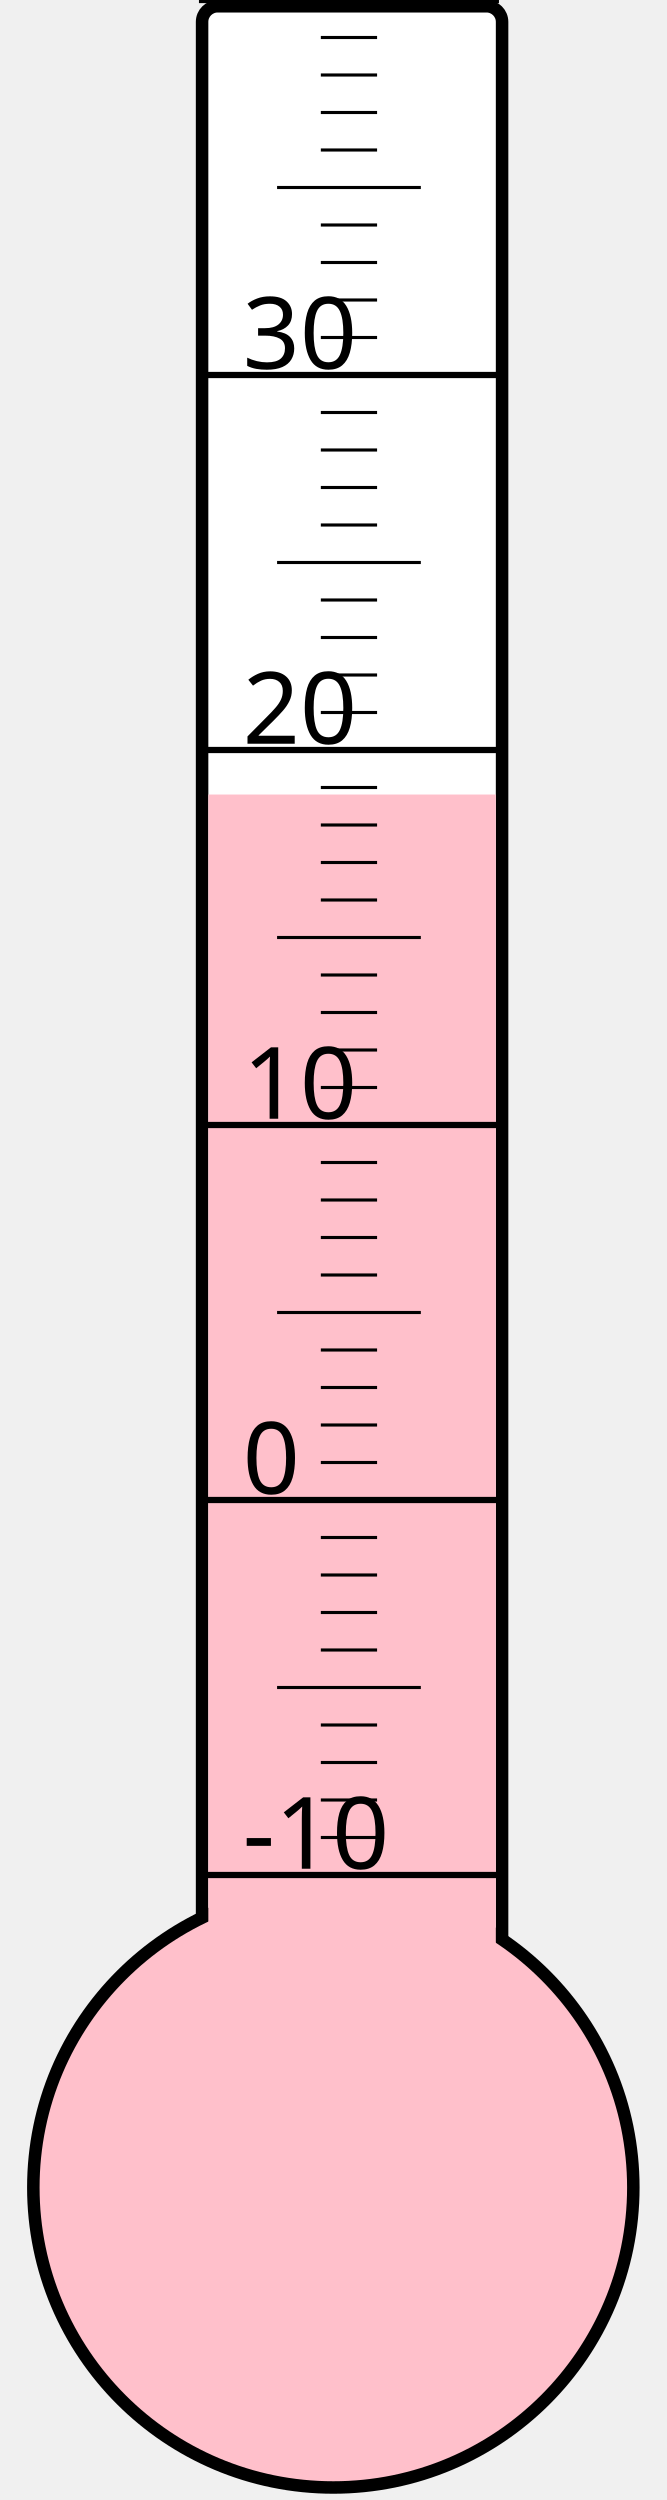
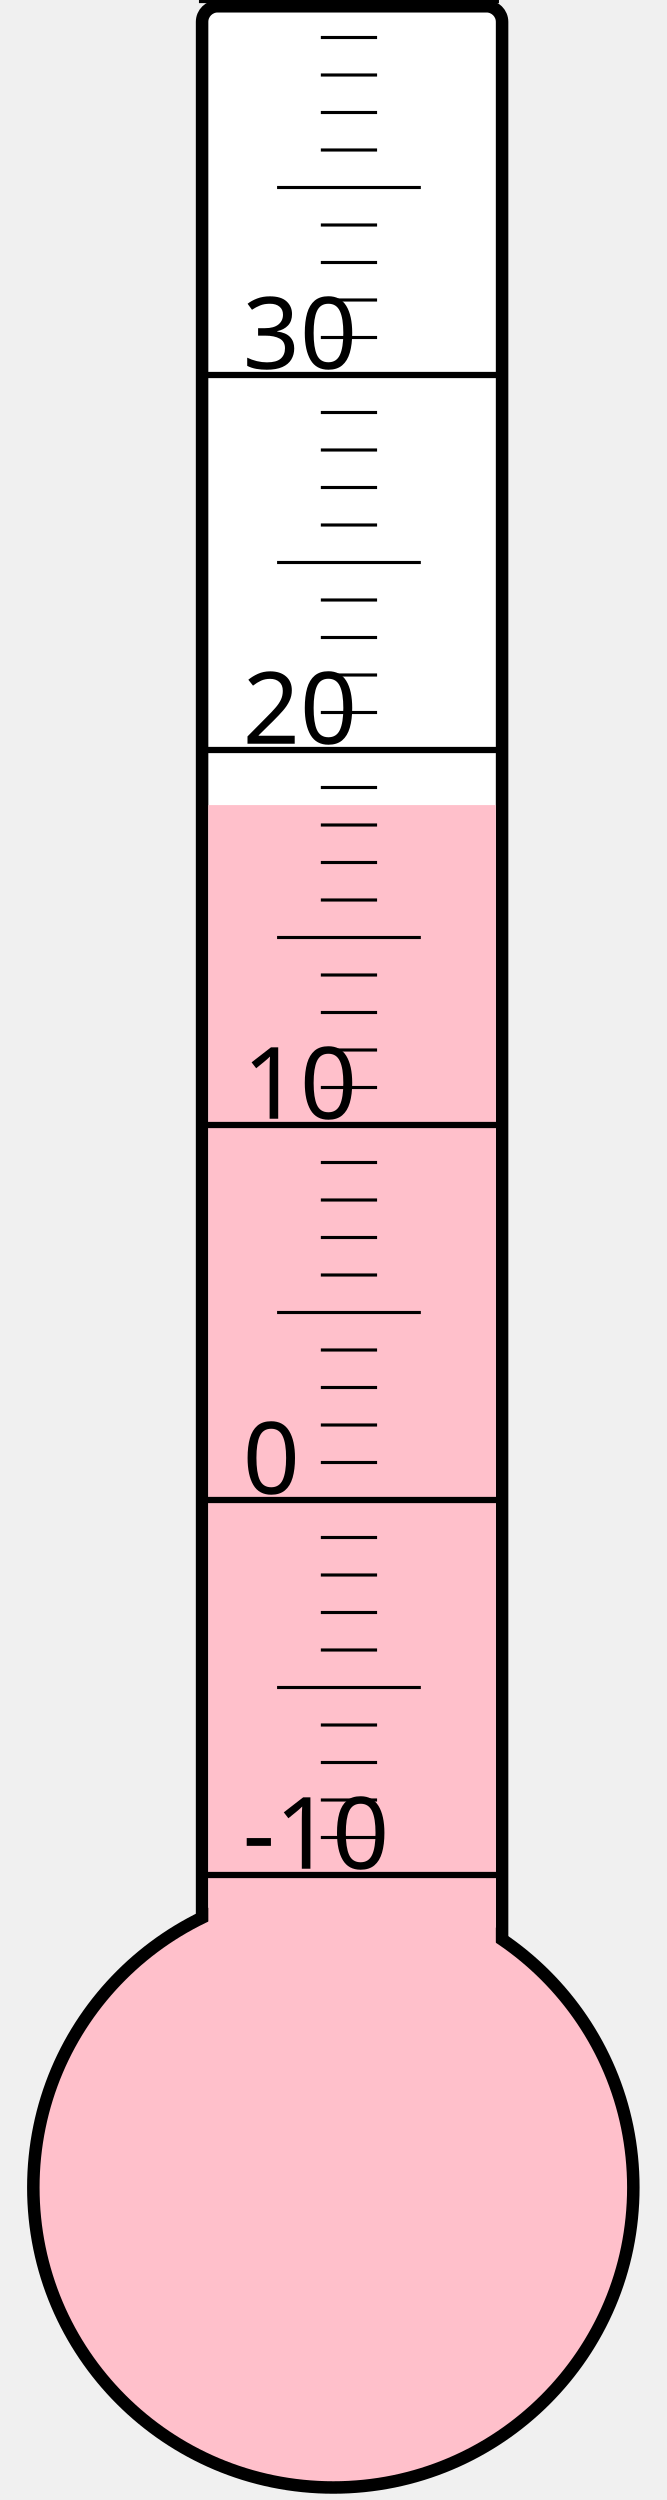
<svg xmlns="http://www.w3.org/2000/svg" width="40px" height="150px" viewBox="0 0 200 800">
  <rect width="200" height="800" x="0" y="0" style="fill: #ffffeb; fill-opacity: 0;" />
  <rect width="96" height="680" x="58" y="2" rx="5" ry="5" style="fill: white; fill-opacity: 1; stroke: black; stroke-width: 4;" />
  <circle cx="100" cy="700" r="96" style="fill: pink; stroke: black; stroke-width: 4;" />
-   <rect width="92" height="445.75" x="60" y="254.25" style="fill: pink; fill-opacity: 1; stroke-width: 0;" />
+   <rect width="92" height="442.375" x="60" y="257.625" style="fill: pink; fill-opacity: 1; stroke-width: 0;" />
  <text x="71" y="598" style="font-family: sans-serif; font-size: 24pt;">-10</text>
  <text x="71" y="478" style="font-family: sans-serif; font-size: 24pt;">0</text>
  <text x="71" y="358" style="font-family: sans-serif; font-size: 24pt;">10</text>
  <text x="71" y="238" style="font-family: sans-serif; font-size: 24pt;">20</text>
  <text x="71" y="118" style="font-family: sans-serif; font-size: 24pt;">30</text>
  <g style="stroke: black;">
    <line x1="57" y1="600" x2="153" y2="600" style="stroke-width: 2;" />
    <line x1="96" y1="588" x2="114" y2="588" style="stroke-width: 1;" />
    <line x1="96" y1="576" x2="114" y2="576" style="stroke-width: 1;" />
    <line x1="96" y1="564" x2="114" y2="564" style="stroke-width: 1;" />
    <line x1="96" y1="552" x2="114" y2="552" style="stroke-width: 1;" />
    <line x1="82" y1="540" x2="128" y2="540" style="stroke-width: 1;" />
    <line x1="96" y1="528" x2="114" y2="528" style="stroke-width: 1;" />
    <line x1="96" y1="516" x2="114" y2="516" style="stroke-width: 1;" />
    <line x1="96" y1="504" x2="114" y2="504" style="stroke-width: 1;" />
    <line x1="96" y1="492" x2="114" y2="492" style="stroke-width: 1;" />
    <line x1="57" y1="480" x2="153" y2="480" style="stroke-width: 2;" />
    <line x1="96" y1="468" x2="114" y2="468" style="stroke-width: 1;" />
    <line x1="96" y1="456" x2="114" y2="456" style="stroke-width: 1;" />
    <line x1="96" y1="444" x2="114" y2="444" style="stroke-width: 1;" />
    <line x1="96" y1="432" x2="114" y2="432" style="stroke-width: 1;" />
    <line x1="82" y1="420" x2="128" y2="420" style="stroke-width: 1;" />
    <line x1="96" y1="408" x2="114" y2="408" style="stroke-width: 1;" />
    <line x1="96" y1="396" x2="114" y2="396" style="stroke-width: 1;" />
    <line x1="96" y1="384" x2="114" y2="384" style="stroke-width: 1;" />
    <line x1="96" y1="372" x2="114" y2="372" style="stroke-width: 1;" />
    <line x1="57" y1="360" x2="153" y2="360" style="stroke-width: 2;" />
    <line x1="96" y1="348" x2="114" y2="348" style="stroke-width: 1;" />
    <line x1="96" y1="336" x2="114" y2="336" style="stroke-width: 1;" />
    <line x1="96" y1="324" x2="114" y2="324" style="stroke-width: 1;" />
    <line x1="96" y1="312" x2="114" y2="312" style="stroke-width: 1;" />
    <line x1="82" y1="300" x2="128" y2="300" style="stroke-width: 1;" />
    <line x1="96" y1="288" x2="114" y2="288" style="stroke-width: 1;" />
    <line x1="96" y1="276" x2="114" y2="276" style="stroke-width: 1;" />
    <line x1="96" y1="264" x2="114" y2="264" style="stroke-width: 1;" />
    <line x1="96" y1="252" x2="114" y2="252" style="stroke-width: 1;" />
    <line x1="57" y1="240" x2="153" y2="240" style="stroke-width: 2;" />
    <line x1="96" y1="228" x2="114" y2="228" style="stroke-width: 1;" />
    <line x1="96" y1="216" x2="114" y2="216" style="stroke-width: 1;" />
    <line x1="96" y1="204" x2="114" y2="204" style="stroke-width: 1;" />
    <line x1="96" y1="192" x2="114" y2="192" style="stroke-width: 1;" />
    <line x1="82" y1="180" x2="128" y2="180" style="stroke-width: 1;" />
    <line x1="96" y1="168" x2="114" y2="168" style="stroke-width: 1;" />
    <line x1="96" y1="156" x2="114" y2="156" style="stroke-width: 1;" />
    <line x1="96" y1="144" x2="114" y2="144" style="stroke-width: 1;" />
    <line x1="96" y1="132" x2="114" y2="132" style="stroke-width: 1;" />
    <line x1="57" y1="120" x2="153" y2="120" style="stroke-width: 2;" />
    <line x1="96" y1="108" x2="114" y2="108" style="stroke-width: 1;" />
    <line x1="96" y1="96" x2="114" y2="96" style="stroke-width: 1;" />
    <line x1="96" y1="84" x2="114" y2="84" style="stroke-width: 1;" />
    <line x1="96" y1="72" x2="114" y2="72" style="stroke-width: 1;" />
    <line x1="82" y1="60" x2="128" y2="60" style="stroke-width: 1;" />
    <line x1="96" y1="48" x2="114" y2="48" style="stroke-width: 1;" />
    <line x1="96" y1="36" x2="114" y2="36" style="stroke-width: 1;" />
    <line x1="96" y1="24" x2="114" y2="24" style="stroke-width: 1;" />
    <line x1="96" y1="12" x2="114" y2="12" style="stroke-width: 1;" />
    <line x1="57" y1="0" x2="153" y2="0" style="stroke-width: 2;" />
  </g>
</svg>
